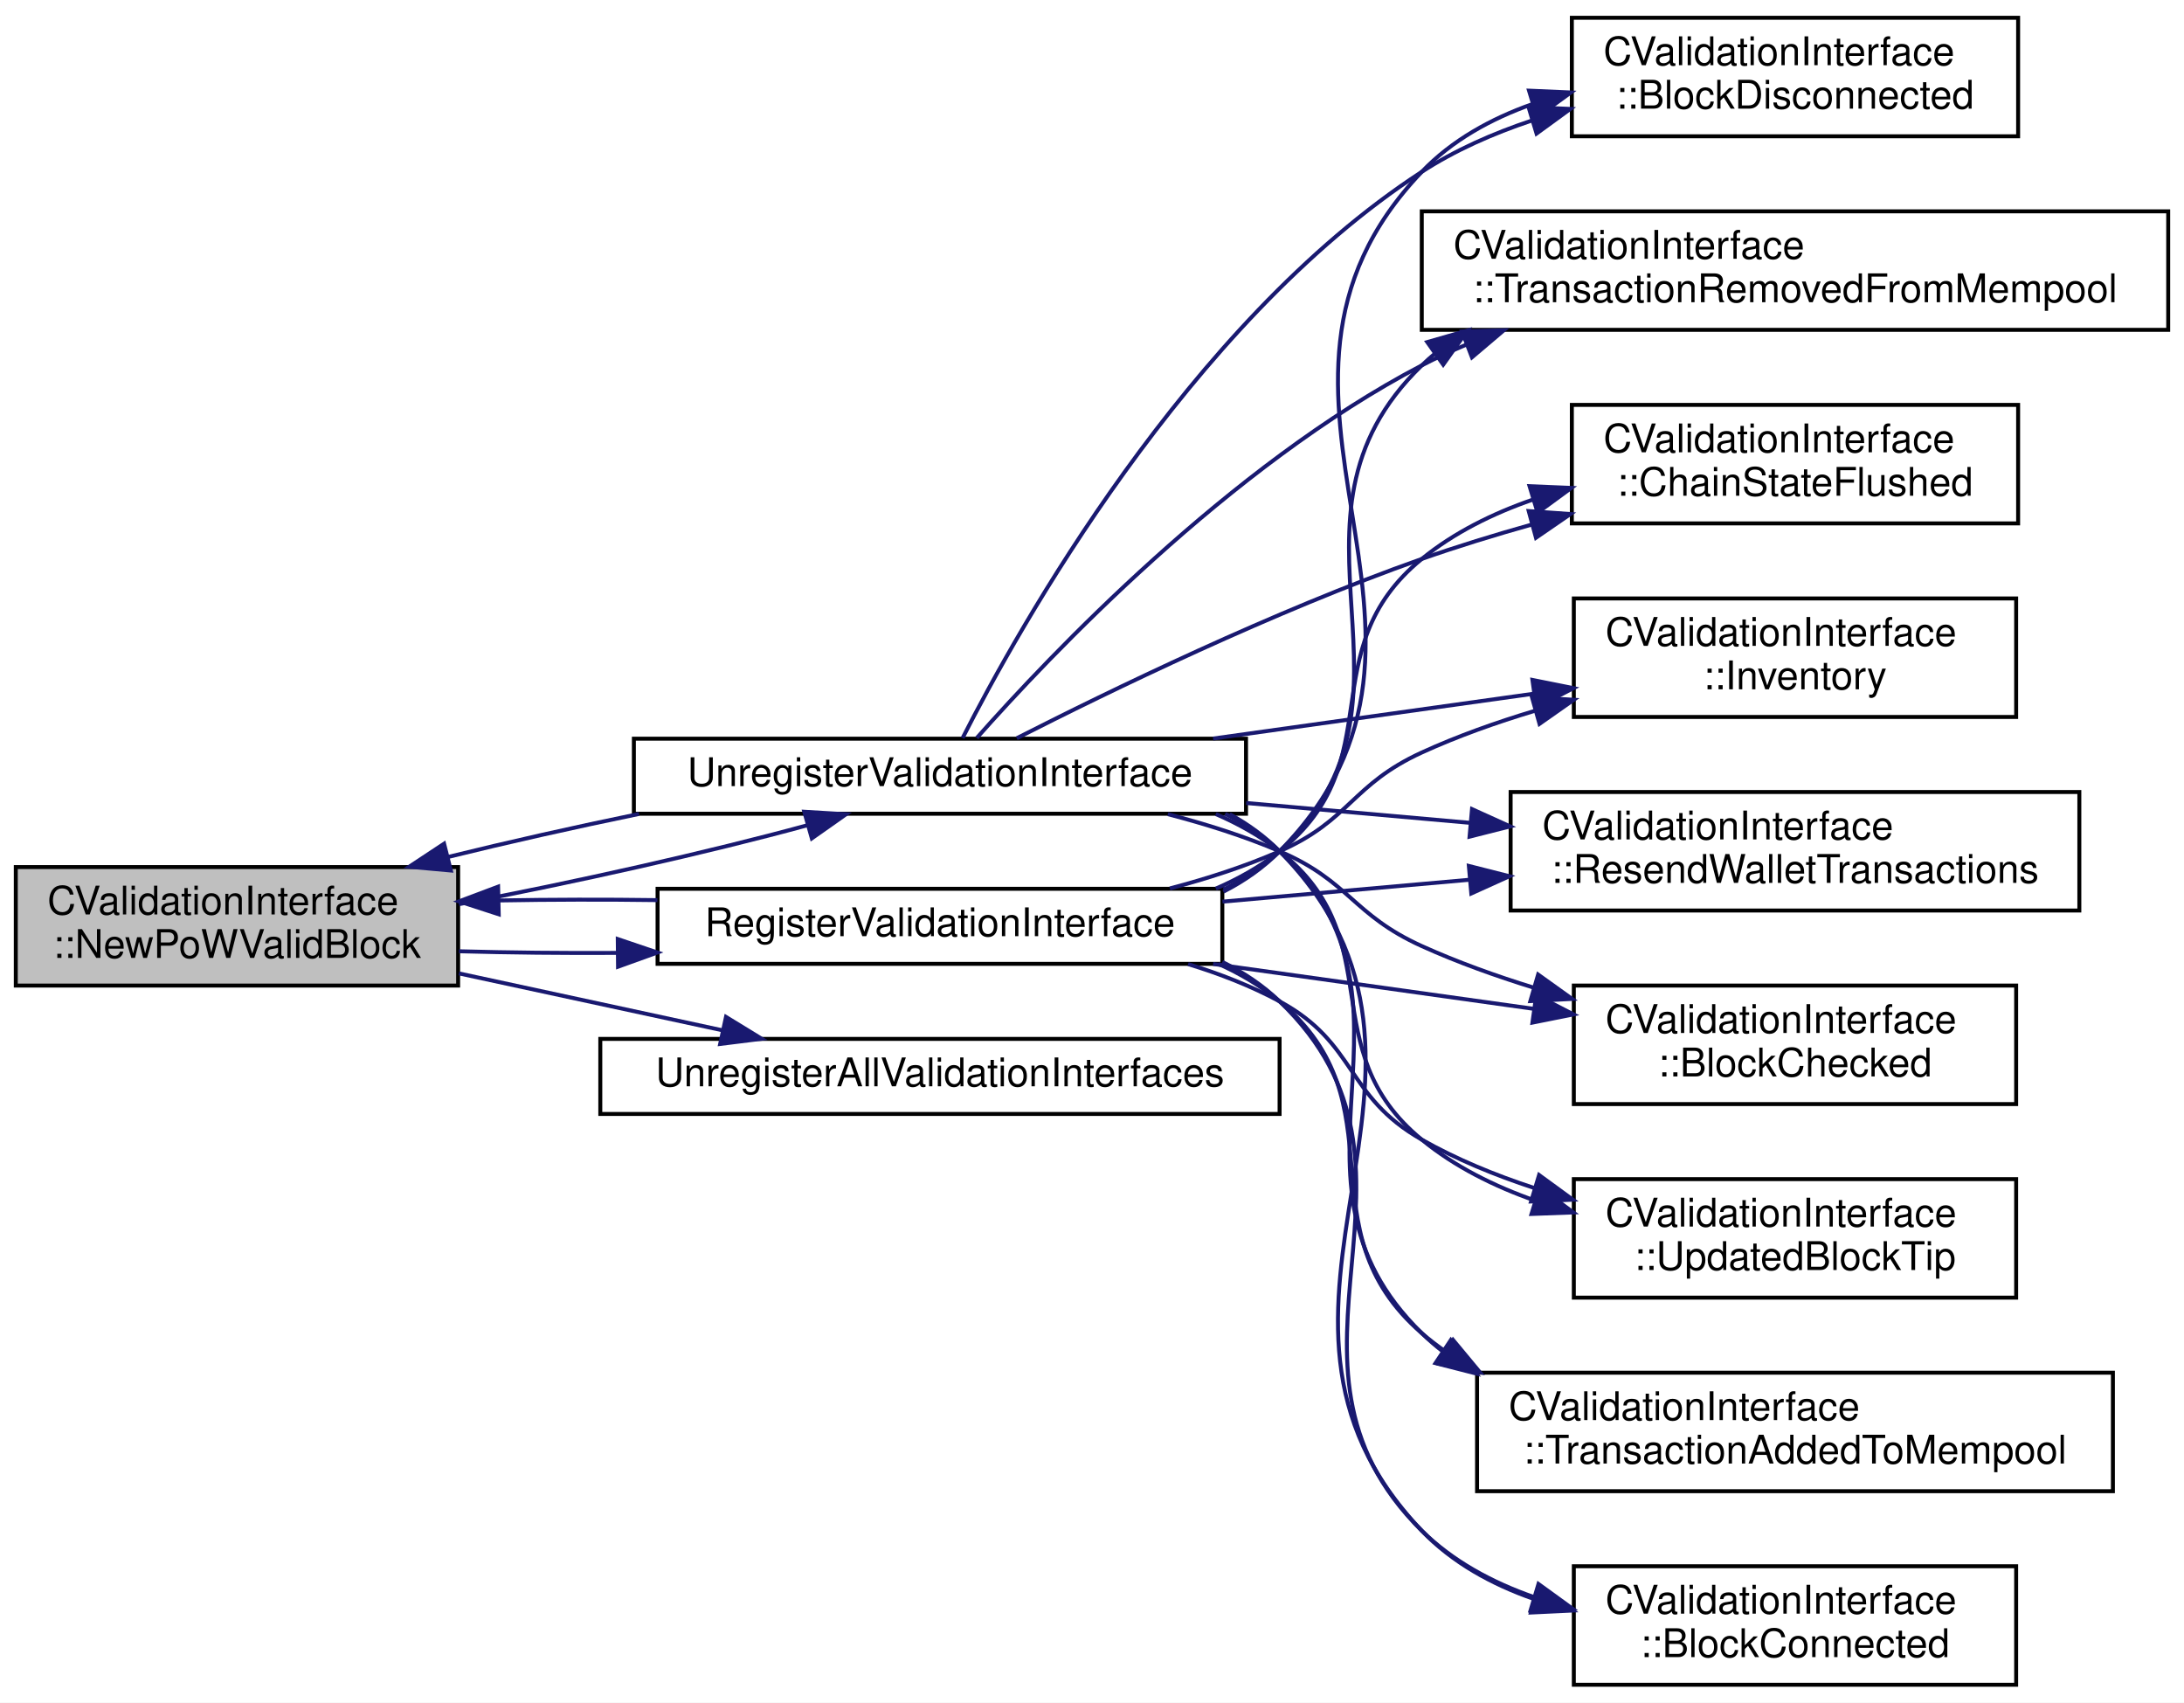
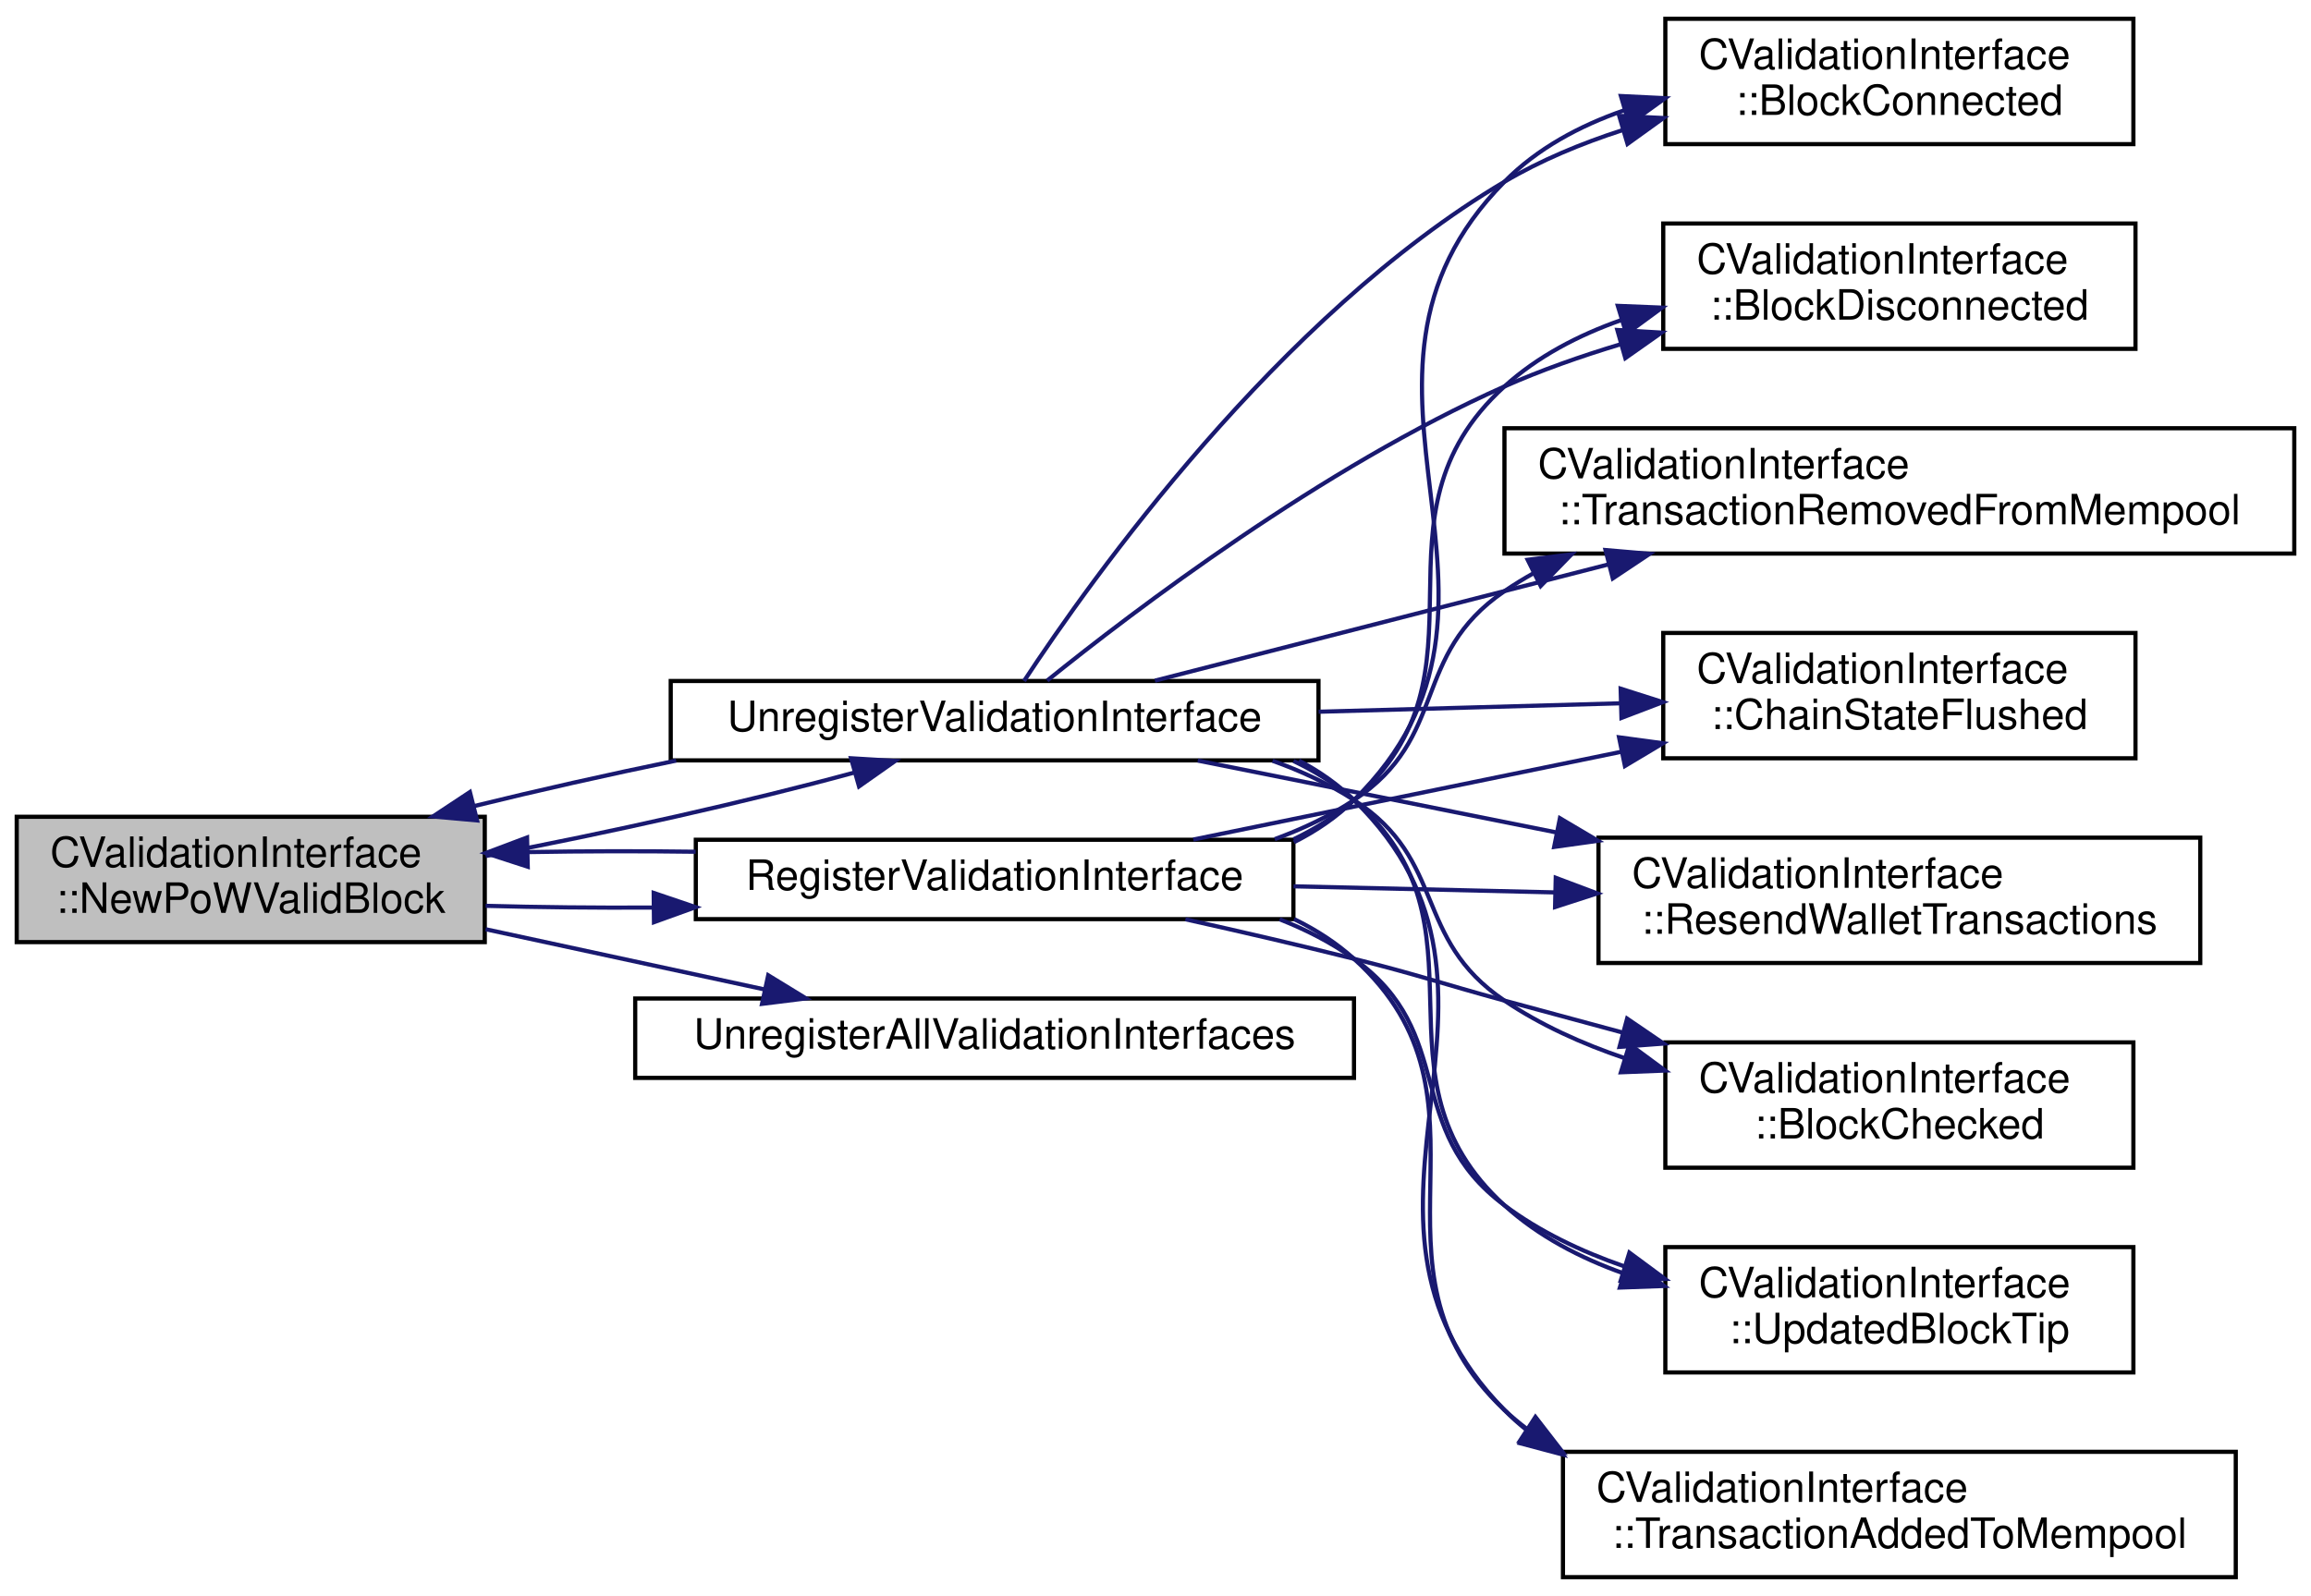
- <svg xmlns="http://www.w3.org/2000/svg" xmlns:xlink="http://www.w3.org/1999/xlink" width="553pt" height="431pt" viewBox="0.00 0.00 553.00 431.00">
-   <g id="graph0" class="graph" transform="scale(1 1) rotate(0) translate(4 427)">
-     <polygon fill="white" stroke="none" points="-4,4 -4,-427 549,-427 549,4 -4,4" />
+ <svg xmlns="http://www.w3.org/2000/svg" xmlns:xlink="http://www.w3.org/1999/xlink" width="553pt" height="382pt" viewBox="0.00 0.00 553.00 382.00">
+   <g id="graph0" class="graph" transform="scale(1 1) rotate(0) translate(4 378)">
+     <polygon fill="white" stroke="none" points="-4,4 -4,-378 549,-378 549,4 -4,4" />
    <g id="node1" class="node">
-       <polygon fill="#bfbfbf" stroke="black" points="0,-177.5 0,-207.5 112,-207.5 112,-177.5 0,-177.5" />
-       <text text-anchor="start" x="8" y="-195.5" font-family="Helvetica,sans-Serif" font-size="10.00">CValidationInterface</text>
-       <text text-anchor="middle" x="56" y="-184.5" font-family="Helvetica,sans-Serif" font-size="10.00">::NewPoWValidBlock</text>
+       <polygon fill="#bfbfbf" stroke="black" points="0,-152.5 0,-182.5 112,-182.5 112,-152.5 0,-152.5" />
+       <text text-anchor="start" x="8" y="-170.5" font-family="Helvetica,sans-Serif" font-size="10.00">CValidationInterface</text>
+       <text text-anchor="middle" x="56" y="-159.5" font-family="Helvetica,sans-Serif" font-size="10.00">::NewPoWValidBlock</text>
    </g>
    <g id="node2" class="node">
      <g id="a_node2">
        <a xlink:href="validationinterface_8h.html#ade8ef59282b5f7521ecfd870a8e3b137" target="_top" xlink:title="Register a wallet to receive updates from core. ">
-           <polygon fill="white" stroke="black" points="162.5,-183 162.5,-202 305.5,-202 305.5,-183 162.5,-183" />
-           <text text-anchor="middle" x="234" y="-190" font-family="Helvetica,sans-Serif" font-size="10.00">RegisterValidationInterface</text>
+           <polygon fill="white" stroke="black" points="162.5,-158 162.5,-177 305.5,-177 305.5,-158 162.5,-158" />
+           <text text-anchor="middle" x="234" y="-165" font-family="Helvetica,sans-Serif" font-size="10.00">RegisterValidationInterface</text>
        </a>
      </g>
    </g>
    <g id="edge1" class="edge">
-       <path fill="none" stroke="midnightblue" d="M112.205,-186.185C124.897,-185.833 138.652,-185.694 152.179,-185.77" />
-       <polygon fill="midnightblue" stroke="midnightblue" points="152.424,-189.272 162.458,-185.869 152.492,-182.273 152.424,-189.272" />
+       <path fill="none" stroke="midnightblue" d="M112.205,-161.185C124.897,-160.833 138.652,-160.694 152.179,-160.77" />
+       <polygon fill="midnightblue" stroke="midnightblue" points="152.424,-164.272 162.458,-160.869 152.492,-157.273 152.424,-164.272" />
+     </g>
+     <g id="node11" class="node">
+       <g id="a_node11">
+         <a xlink:href="validationinterface_8h.html#a5e1776de1f87b4d045e9e2a198236b63" target="_top" xlink:title="Unregister a wallet from core. ">
+           <polygon fill="white" stroke="black" points="156.5,-196 156.5,-215 311.5,-215 311.5,-196 156.5,-196" />
+           <text text-anchor="middle" x="234" y="-203" font-family="Helvetica,sans-Serif" font-size="10.00">UnregisterValidationInterface</text>
+         </a>
+       </g>
+     </g>
+     <g id="edge11" class="edge">
+       <path fill="none" stroke="midnightblue" d="M112.205,-173.104C141.137,-178.548 175.589,-186.295 200.282,-193.046" />
+       <polygon fill="midnightblue" stroke="midnightblue" points="199.646,-196.504 210.222,-195.869 201.559,-189.771 199.646,-196.504" />
    </g>
    <g id="node12" class="node">
      <g id="a_node12">
-         <a xlink:href="validationinterface_8h.html#a5e1776de1f87b4d045e9e2a198236b63" target="_top" xlink:title="Unregister a wallet from core. ">
-           <polygon fill="white" stroke="black" points="156.5,-221 156.5,-240 311.5,-240 311.5,-221 156.5,-221" />
-           <text text-anchor="middle" x="234" y="-228" font-family="Helvetica,sans-Serif" font-size="10.00">UnregisterValidationInterface</text>
+         <a xlink:href="validationinterface_8h.html#a8fe3fbf8c47cc0419fd7b9a14e8b140d" target="_top" xlink:title="Unregister all wallets from core. ">
+           <polygon fill="white" stroke="black" points="148,-120 148,-139 320,-139 320,-120 148,-120" />
+           <text text-anchor="middle" x="234" y="-127" font-family="Helvetica,sans-Serif" font-size="10.00">UnregisterAllValidationInterfaces</text>
        </a>
      </g>
    </g>
-     <g id="edge12" class="edge">
-       <path fill="none" stroke="midnightblue" d="M112.205,-198.104C141.137,-203.548 175.589,-211.295 200.282,-218.046" />
-       <polygon fill="midnightblue" stroke="midnightblue" points="199.646,-221.504 210.222,-220.869 201.559,-214.771 199.646,-221.504" />
+     <g id="edge21" class="edge">
+       <path fill="none" stroke="midnightblue" d="M112.205,-155.581C133.526,-150.977 157.846,-145.726 179.048,-141.149" />
+       <polygon fill="midnightblue" stroke="midnightblue" points="179.826,-144.562 188.862,-139.03 178.348,-137.719 179.826,-144.562" />
    </g>
-     <g id="node13" class="node">
-       <g id="a_node13">
-         <a xlink:href="validationinterface_8h.html#a8fe3fbf8c47cc0419fd7b9a14e8b140d" target="_top" xlink:title="Unregister all wallets from core. ">
-           <polygon fill="white" stroke="black" points="148,-145 148,-164 320,-164 320,-145 148,-145" />
-           <text text-anchor="middle" x="234" y="-152" font-family="Helvetica,sans-Serif" font-size="10.00">UnregisterAllValidationInterfaces</text>
-         </a>
-       </g>
-     </g>
-     <g id="edge23" class="edge">
-       <path fill="none" stroke="midnightblue" d="M112.205,-180.581C133.526,-175.977 157.846,-170.726 179.048,-166.149" />
-       <polygon fill="midnightblue" stroke="midnightblue" points="179.826,-169.562 188.862,-164.03 178.348,-162.719 179.826,-169.562" />
-     </g>
-     <g id="edge11" class="edge">
-       <path fill="none" stroke="midnightblue" d="M162.458,-199.131C149.261,-199.313 135.519,-199.286 122.483,-199.05" />
-       <polygon fill="midnightblue" stroke="midnightblue" points="122.282,-195.544 112.205,-198.815 122.122,-202.542 122.282,-195.544" />
+     <g id="edge10" class="edge">
+       <path fill="none" stroke="midnightblue" d="M162.458,-174.131C149.261,-174.313 135.519,-174.286 122.483,-174.05" />
+       <polygon fill="midnightblue" stroke="midnightblue" points="122.282,-170.544 112.205,-173.815 122.122,-177.542 122.282,-170.544" />
    </g>
    <g id="node3" class="node">
      <g id="a_node3">
        <a xlink:href="class_c_validation_interface.html#a794911828f9350d82bc1941ba82e7463" target="_top" xlink:title="Notifies listeners when the block chain tip advances. ">
-           <polygon fill="white" stroke="black" points="394.5,-98.5 394.5,-128.5 506.5,-128.5 506.5,-98.5 394.5,-98.5" />
-           <text text-anchor="start" x="402.5" y="-116.5" font-family="Helvetica,sans-Serif" font-size="10.00">CValidationInterface</text>
-           <text text-anchor="middle" x="450.5" y="-105.5" font-family="Helvetica,sans-Serif" font-size="10.00">::UpdatedBlockTip</text>
+           <polygon fill="white" stroke="black" points="394.5,-49.5 394.5,-79.5 506.5,-79.5 506.5,-49.5 394.5,-49.5" />
+           <text text-anchor="start" x="402.5" y="-67.5" font-family="Helvetica,sans-Serif" font-size="10.00">CValidationInterface</text>
+           <text text-anchor="middle" x="450.5" y="-56.5" font-family="Helvetica,sans-Serif" font-size="10.00">::UpdatedBlockTip</text>
        </a>
      </g>
    </g>
    <g id="edge2" class="edge">
-       <path fill="none" stroke="midnightblue" d="M296.833,-182.933C304.882,-180.474 312.817,-177.383 320,-173.5 339.63,-162.887 336.593,-149.516 356,-138.5 364.768,-133.523 374.562,-129.506 384.419,-126.272" />
-       <polygon fill="midnightblue" stroke="midnightblue" points="385.705,-129.539 394.262,-123.292 383.677,-122.84 385.705,-129.539" />
+       <path fill="none" stroke="midnightblue" d="M302.201,-157.96C308.53,-155.477 314.591,-152.374 320,-148.5 344.975,-130.616 331.4,-107.896 356,-89.5 364.464,-83.171 374.413,-78.442 384.607,-74.91" />
+       <polygon fill="midnightblue" stroke="midnightblue" points="385.895,-78.176 394.414,-71.877 383.826,-71.488 385.895,-78.176" />
    </g>
    <g id="node4" class="node">
      <g id="a_node4">
        <a xlink:href="class_c_validation_interface.html#a686fb053045c28ffe2d69a2ee85eea29" target="_top" xlink:title="Notifies listeners of a transaction having been added to mempool. ">
-           <polygon fill="white" stroke="black" points="370,-49.5 370,-79.5 531,-79.5 531,-49.5 370,-49.5" />
-           <text text-anchor="start" x="378" y="-67.5" font-family="Helvetica,sans-Serif" font-size="10.00">CValidationInterface</text>
-           <text text-anchor="middle" x="450.5" y="-56.5" font-family="Helvetica,sans-Serif" font-size="10.00">::TransactionAddedToMempool</text>
+           <polygon fill="white" stroke="black" points="370,-0.5 370,-30.5 531,-30.5 531,-0.5 370,-0.5" />
+           <text text-anchor="start" x="378" y="-18.5" font-family="Helvetica,sans-Serif" font-size="10.00">CValidationInterface</text>
+           <text text-anchor="middle" x="450.5" y="-7.5" font-family="Helvetica,sans-Serif" font-size="10.00">::TransactionAddedToMempool</text>
        </a>
      </g>
    </g>
    <g id="edge3" class="edge">
-       <path fill="none" stroke="midnightblue" d="M304.484,-182.998C310.072,-180.484 315.346,-177.364 320,-173.5 351.251,-147.554 325.292,-116.086 356,-89.5 357.945,-87.816 359.992,-86.244 362.122,-84.776" />
-       <polygon fill="midnightblue" stroke="midnightblue" points="363.936,-87.769 370.706,-79.62 360.331,-81.769 363.936,-87.769" />
+       <path fill="none" stroke="midnightblue" d="M305.66,-158.009C310.864,-155.477 315.735,-152.351 320,-148.5 357.552,-114.59 319.157,-75.179 356,-40.5 357.69,-38.909 359.47,-37.417 361.325,-36.018" />
+       <polygon fill="midnightblue" stroke="midnightblue" points="363.409,-38.838 369.895,-30.46 359.6,-32.965 363.409,-38.838" />
    </g>
    <g id="node5" class="node">
      <g id="a_node5">
        <a xlink:href="class_c_validation_interface.html#a5c8ac00b2b08a57c28e8bbc991f34ed4" target="_top" xlink:title="Notifies listeners of a block being connected. ">
-           <polygon fill="white" stroke="black" points="394.5,-0.5 394.5,-30.5 506.5,-30.5 506.5,-0.5 394.5,-0.5" />
-           <text text-anchor="start" x="402.5" y="-18.5" font-family="Helvetica,sans-Serif" font-size="10.00">CValidationInterface</text>
-           <text text-anchor="middle" x="450.5" y="-7.5" font-family="Helvetica,sans-Serif" font-size="10.00">::BlockConnected</text>
+           <polygon fill="white" stroke="black" points="394.5,-343.5 394.5,-373.5 506.5,-373.5 506.5,-343.5 394.5,-343.5" />
+           <text text-anchor="start" x="402.5" y="-361.5" font-family="Helvetica,sans-Serif" font-size="10.00">CValidationInterface</text>
+           <text text-anchor="middle" x="450.5" y="-350.5" font-family="Helvetica,sans-Serif" font-size="10.00">::BlockConnected</text>
        </a>
      </g>
    </g>
    <g id="edge4" class="edge">
-       <path fill="none" stroke="midnightblue" d="M305.505,-183.484C310.809,-180.858 315.742,-177.58 320,-173.5 364.523,-130.832 312.151,-82.861 356,-39.5 363.846,-31.741 373.842,-26.386 384.362,-22.711" />
-       <polygon fill="midnightblue" stroke="midnightblue" points="385.548,-26.009 394.124,-19.788 383.54,-19.303 385.548,-26.009" />
+       <path fill="none" stroke="midnightblue" d="M305.611,-176.407C310.892,-179.056 315.791,-182.369 320,-186.5 368.313,-233.919 308.436,-286.33 356,-334.5 363.843,-342.443 373.935,-347.878 384.574,-351.571" />
+       <polygon fill="midnightblue" stroke="midnightblue" points="383.868,-355.012 394.45,-354.496 385.855,-348.3 383.868,-355.012" />
    </g>
    <g id="node6" class="node">
      <g id="a_node6">
        <a xlink:href="class_c_validation_interface.html#a914de3420613e1a2281180f856dca88e" target="_top" xlink:title="Notifies listeners of a block being disconnected. ">
-           <polygon fill="white" stroke="black" points="394,-392.5 394,-422.5 507,-422.5 507,-392.5 394,-392.5" />
-           <text text-anchor="start" x="402" y="-410.5" font-family="Helvetica,sans-Serif" font-size="10.00">CValidationInterface</text>
-           <text text-anchor="middle" x="450.5" y="-399.5" font-family="Helvetica,sans-Serif" font-size="10.00">::BlockDisconnected</text>
+           <polygon fill="white" stroke="black" points="394,-294.5 394,-324.5 507,-324.5 507,-294.5 394,-294.5" />
+           <text text-anchor="start" x="402" y="-312.5" font-family="Helvetica,sans-Serif" font-size="10.00">CValidationInterface</text>
+           <text text-anchor="middle" x="450.5" y="-301.5" font-family="Helvetica,sans-Serif" font-size="10.00">::BlockDisconnected</text>
        </a>
      </g>
    </g>
    <g id="edge5" class="edge">
-       <path fill="none" stroke="midnightblue" d="M305.756,-201.262C311.006,-203.942 315.858,-207.302 320,-211.5 374.849,-267.1 302.029,-327.048 356,-383.5 363.625,-391.476 373.514,-396.937 383.996,-400.649" />
-       <polygon fill="midnightblue" stroke="midnightblue" points="383.157,-404.051 393.742,-403.588 385.179,-397.349 383.157,-404.051" />
+       <path fill="none" stroke="midnightblue" d="M305.548,-177.117C310.776,-179.621 315.684,-182.707 320,-186.5 355.169,-217.406 321.32,-254.047 356,-285.5 363.902,-292.667 373.656,-297.753 383.851,-301.351" />
+       <polygon fill="midnightblue" stroke="midnightblue" points="383.129,-304.79 393.716,-304.364 385.174,-298.096 383.129,-304.79" />
    </g>
    <g id="node7" class="node">
      <g id="a_node7">
        <a xlink:href="class_c_validation_interface.html#a6de358ebc946cbd33ce73eef61993fe5" target="_top" xlink:title="Notifies listeners of a transaction leaving mempool. ">
-           <polygon fill="white" stroke="black" points="356,-343.5 356,-373.5 545,-373.5 545,-343.5 356,-343.5" />
-           <text text-anchor="start" x="364" y="-361.5" font-family="Helvetica,sans-Serif" font-size="10.00">CValidationInterface</text>
-           <text text-anchor="middle" x="450.5" y="-350.5" font-family="Helvetica,sans-Serif" font-size="10.00">::TransactionRemovedFromMempool</text>
+           <polygon fill="white" stroke="black" points="356,-245.5 356,-275.5 545,-275.5 545,-245.5 356,-245.5" />
+           <text text-anchor="start" x="364" y="-263.5" font-family="Helvetica,sans-Serif" font-size="10.00">CValidationInterface</text>
+           <text text-anchor="middle" x="450.5" y="-252.5" font-family="Helvetica,sans-Serif" font-size="10.00">::TransactionRemovedFromMempool</text>
        </a>
      </g>
    </g>
    <g id="edge6" class="edge">
-       <path fill="none" stroke="midnightblue" d="M305.817,-201.82C310.987,-204.389 315.807,-207.571 320,-211.5 361.561,-250.451 315.055,-294.903 356,-334.5 357.092,-335.556 358.223,-336.567 359.391,-337.535" />
-       <polygon fill="midnightblue" stroke="midnightblue" points="357.384,-340.403 367.568,-343.324 361.428,-334.689 357.384,-340.403" />
+       <path fill="none" stroke="midnightblue" d="M301.033,-177.146C307.731,-179.601 314.195,-182.669 320,-186.5 342.855,-201.583 333.385,-221.061 356,-236.5 358.258,-238.041 360.608,-239.484 363.028,-240.834" />
+       <polygon fill="midnightblue" stroke="midnightblue" points="361.554,-244.009 372.067,-245.327 364.67,-237.741 361.554,-244.009" />
    </g>
    <g id="node8" class="node">
      <g id="a_node8">
        <a xlink:href="class_c_validation_interface.html#a406070080c92a1aa3f6ed8f9b4295df7" target="_top" xlink:title="Notifies listeners of the new active block chain on-disk. ">
-           <polygon fill="white" stroke="black" points="394,-294.5 394,-324.5 507,-324.5 507,-294.5 394,-294.5" />
-           <text text-anchor="start" x="402" y="-312.5" font-family="Helvetica,sans-Serif" font-size="10.00">CValidationInterface</text>
-           <text text-anchor="middle" x="450.5" y="-301.5" font-family="Helvetica,sans-Serif" font-size="10.00">::ChainStateFlushed</text>
+           <polygon fill="white" stroke="black" points="394,-196.5 394,-226.5 507,-226.5 507,-196.5 394,-196.5" />
+           <text text-anchor="start" x="402" y="-214.5" font-family="Helvetica,sans-Serif" font-size="10.00">CValidationInterface</text>
+           <text text-anchor="middle" x="450.5" y="-203.5" font-family="Helvetica,sans-Serif" font-size="10.00">::ChainStateFlushed</text>
        </a>
      </g>
    </g>
    <g id="edge7" class="edge">
-       <path fill="none" stroke="midnightblue" d="M303.867,-202.058C309.651,-204.554 315.137,-207.655 320,-211.5 348.691,-234.182 327.668,-262.371 356,-285.5 364.166,-292.166 373.963,-297.005 384.097,-300.513" />
-       <polygon fill="midnightblue" stroke="midnightblue" points="383.289,-303.925 393.875,-303.484 385.325,-297.228 383.289,-303.925" />
+       <path fill="none" stroke="midnightblue" d="M281.543,-177.047C311.469,-183.186 350.797,-191.253 383.874,-198.038" />
+       <polygon fill="midnightblue" stroke="midnightblue" points="383.422,-201.518 393.921,-200.099 384.828,-194.661 383.422,-201.518" />
    </g>
    <g id="node9" class="node">
      <g id="a_node9">
-         <a xlink:href="class_c_validation_interface.html#a981f5160a2370db0cd616c00d8bd5270" target="_top" xlink:title="Notifies listeners about an inventory item being seen on the network. ">
-           <polygon fill="white" stroke="black" points="394.5,-245.5 394.5,-275.5 506.5,-275.5 506.5,-245.5 394.5,-245.5" />
-           <text text-anchor="start" x="402.5" y="-263.5" font-family="Helvetica,sans-Serif" font-size="10.00">CValidationInterface</text>
-           <text text-anchor="middle" x="450.5" y="-252.5" font-family="Helvetica,sans-Serif" font-size="10.00">::Inventory</text>
+         <a xlink:href="class_c_validation_interface.html#a3473492a52200fb5678c0db596a5093a" target="_top" xlink:title="Tells listeners to broadcast their data. ">
+           <polygon fill="white" stroke="black" points="378.5,-147.5 378.5,-177.5 522.5,-177.5 522.5,-147.5 378.5,-147.5" />
+           <text text-anchor="start" x="386.5" y="-165.5" font-family="Helvetica,sans-Serif" font-size="10.00">CValidationInterface</text>
+           <text text-anchor="middle" x="450.5" y="-154.5" font-family="Helvetica,sans-Serif" font-size="10.00">::ResendWalletTransactions</text>
        </a>
      </g>
    </g>
    <g id="edge8" class="edge">
-       <path fill="none" stroke="midnightblue" d="M292.215,-202.088C301.699,-204.578 311.276,-207.673 320,-211.5 337.838,-219.326 338.287,-228.395 356,-236.5 365.029,-240.631 374.888,-244.136 384.707,-247.083" />
-       <polygon fill="midnightblue" stroke="midnightblue" points="383.907,-250.494 394.482,-249.846 385.811,-243.758 383.907,-250.494" />
+       <path fill="none" stroke="midnightblue" d="M305.532,-165.856C325.575,-165.389 347.563,-164.876 368.19,-164.395" />
+       <polygon fill="midnightblue" stroke="midnightblue" points="368.276,-167.894 378.192,-164.162 368.113,-160.896 368.276,-167.894" />
    </g>
    <g id="node10" class="node">
      <g id="a_node10">
-         <a xlink:href="class_c_validation_interface.html#a3473492a52200fb5678c0db596a5093a" target="_top" xlink:title="Tells listeners to broadcast their data. ">
-           <polygon fill="white" stroke="black" points="378.5,-196.5 378.5,-226.5 522.5,-226.5 522.5,-196.5 378.5,-196.5" />
-           <text text-anchor="start" x="386.5" y="-214.5" font-family="Helvetica,sans-Serif" font-size="10.00">CValidationInterface</text>
-           <text text-anchor="middle" x="450.5" y="-203.5" font-family="Helvetica,sans-Serif" font-size="10.00">::ResendWalletTransactions</text>
+         <a xlink:href="class_c_validation_interface.html#aeb34ef6814685cabc29062ed7be25441" target="_top" xlink:title="Notifies listeners of a block validation result. ">
+           <polygon fill="white" stroke="black" points="394.5,-98.5 394.5,-128.5 506.5,-128.5 506.5,-98.5 394.5,-98.5" />
+           <text text-anchor="start" x="402.5" y="-116.5" font-family="Helvetica,sans-Serif" font-size="10.00">CValidationInterface</text>
+           <text text-anchor="middle" x="450.5" y="-105.5" font-family="Helvetica,sans-Serif" font-size="10.00">::BlockChecked</text>
        </a>
      </g>
    </g>
    <g id="edge9" class="edge">
-       <path fill="none" stroke="midnightblue" d="M305.532,-198.748C325.575,-200.523 347.563,-202.471 368.19,-204.298" />
-       <polygon fill="midnightblue" stroke="midnightblue" points="367.922,-207.788 378.192,-205.184 368.539,-200.815 367.922,-207.788" />
+       <path fill="none" stroke="midnightblue" d="M279.657,-157.967C292.694,-155.063 306.945,-151.77 320,-148.5 336.108,-144.465 339.979,-142.867 356,-138.5 365.144,-136.008 374.798,-133.4 384.293,-130.848" />
+       <polygon fill="midnightblue" stroke="midnightblue" points="385.351,-134.189 394.102,-128.217 383.537,-127.428 385.351,-134.189" />
    </g>
-     <g id="node11" class="node">
-       <g id="a_node11">
-         <a xlink:href="class_c_validation_interface.html#aeb34ef6814685cabc29062ed7be25441" target="_top" xlink:title="Notifies listeners of a block validation result. ">
-           <polygon fill="white" stroke="black" points="394.5,-147.5 394.5,-177.5 506.5,-177.5 506.5,-147.5 394.5,-147.5" />
-           <text text-anchor="start" x="402.5" y="-165.5" font-family="Helvetica,sans-Serif" font-size="10.00">CValidationInterface</text>
-           <text text-anchor="middle" x="450.5" y="-154.5" font-family="Helvetica,sans-Serif" font-size="10.00">::BlockChecked</text>
-         </a>
-       </g>
+     <g id="edge20" class="edge">
+       <path fill="none" stroke="midnightblue" d="M157.802,-195.95C141.475,-192.589 124.548,-188.783 109.332,-185.03" />
+       <polygon fill="midnightblue" stroke="midnightblue" points="110.157,-181.628 99.605,-182.577 108.445,-188.416 110.157,-181.628" />
    </g>
-     <g id="edge10" class="edge">
-       <path fill="none" stroke="midnightblue" d="M303.164,-182.967C329.155,-179.331 358.695,-175.2 384.395,-171.606" />
-       <polygon fill="midnightblue" stroke="midnightblue" points="384.99,-175.057 394.409,-170.205 384.021,-168.124 384.99,-175.057" />
+     <g id="edge19" class="edge">
+       <path fill="none" stroke="midnightblue" d="M305.52,-195.852C310.755,-193.354 315.671,-190.279 320,-186.5 354.642,-156.259 321.991,-120.45 356,-89.5 364.087,-82.14 374.105,-76.906 384.549,-73.194" />
+       <polygon fill="midnightblue" stroke="midnightblue" points="385.704,-76.5 394.218,-70.194 383.63,-69.815 385.704,-76.5" />
    </g>
-     <g id="edge22" class="edge">
-       <path fill="none" stroke="midnightblue" d="M157.802,-220.95C141.475,-217.589 124.548,-213.783 109.332,-210.03" />
-       <polygon fill="midnightblue" stroke="midnightblue" points="110.157,-206.628 99.605,-207.577 108.445,-213.416 110.157,-206.628" />
+     <g id="edge15" class="edge">
+       <path fill="none" stroke="midnightblue" d="M306.809,-195.956C311.631,-193.419 316.109,-190.307 320,-186.5 367.771,-139.761 309.206,-88.216 356,-40.5 357.673,-38.794 359.448,-37.201 361.31,-35.712" />
+       <polygon fill="midnightblue" stroke="midnightblue" points="363.66,-38.348 369.971,-29.838 359.731,-32.554 363.66,-38.348" />
    </g>
-     <g id="edge21" class="edge">
-       <path fill="none" stroke="midnightblue" d="M303.845,-220.914C309.633,-218.424 315.126,-215.332 320,-211.5 348.438,-189.141 328.03,-161.442 356,-138.5 364.355,-131.647 374.413,-126.659 384.792,-123.032" />
-       <polygon fill="midnightblue" stroke="midnightblue" points="385.853,-126.367 394.373,-120.069 383.785,-119.68 385.853,-126.367" />
+     <g id="edge16" class="edge">
+       <path fill="none" stroke="midnightblue" d="M241.043,-215.003C256.824,-239.006 301.827,-302.443 356,-334.5 364.654,-339.621 374.387,-343.66 384.219,-346.842" />
+       <polygon fill="midnightblue" stroke="midnightblue" points="383.465,-350.269 394.047,-349.748 385.449,-343.556 383.465,-350.269" />
    </g>
    <g id="edge17" class="edge">
-       <path fill="none" stroke="midnightblue" d="M306.215,-220.966C311.233,-218.435 315.914,-215.321 320,-211.5 361.292,-172.887 315.515,-128.959 356,-89.5 357.662,-87.88 359.417,-86.362 361.25,-84.94" />
-       <polygon fill="midnightblue" stroke="midnightblue" points="363.348,-87.748 369.74,-79.298 359.474,-81.918 363.348,-87.748" />
+       <path fill="none" stroke="midnightblue" d="M246.586,-215.103C267.276,-231.788 312.496,-266.191 356,-285.5 364.754,-289.385 374.259,-292.732 383.744,-295.587" />
+       <polygon fill="midnightblue" stroke="midnightblue" points="383.012,-299.017 393.588,-298.386 384.926,-292.284 383.012,-299.017" />
    </g>
    <g id="edge18" class="edge">
-       <path fill="none" stroke="midnightblue" d="M307.358,-220.892C311.994,-218.36 316.283,-215.268 320,-211.5 374.849,-155.9 302.029,-95.953 356,-39.5 363.714,-31.431 373.744,-25.936 384.362,-22.223" />
-       <polygon fill="midnightblue" stroke="midnightblue" points="385.641,-25.494 394.229,-19.29 383.646,-18.784 385.641,-25.494" />
-     </g>
-     <g id="edge19" class="edge">
-       <path fill="none" stroke="midnightblue" d="M239.737,-240.177C253.562,-267.357 296.66,-344.922 356,-383.5 364.43,-388.981 374.045,-393.211 383.826,-396.475" />
-       <polygon fill="midnightblue" stroke="midnightblue" points="383.04,-399.894 393.624,-399.428 385.06,-393.192 383.04,-399.894" />
-     </g>
-     <g id="edge20" class="edge">
-       <path fill="none" stroke="midnightblue" d="M243.33,-240.191C261.581,-260.797 307.368,-309.143 356,-334.5 359.576,-336.364 363.305,-338.09 367.128,-339.687" />
-       <polygon fill="midnightblue" stroke="midnightblue" points="366.199,-343.08 376.789,-343.397 368.708,-336.545 366.199,-343.08" />
-     </g>
-     <g id="edge16" class="edge">
-       <path fill="none" stroke="midnightblue" d="M253.443,-240.116C276.814,-252.012 318.569,-272.304 356,-285.5 364.915,-288.643 374.441,-291.566 383.876,-294.214" />
-       <polygon fill="midnightblue" stroke="midnightblue" points="383.077,-297.624 393.645,-296.871 384.914,-290.869 383.077,-297.624" />
-     </g>
-     <g id="edge15" class="edge">
-       <path fill="none" stroke="midnightblue" d="M303.164,-240.033C329.155,-243.669 358.695,-247.8 384.395,-251.394" />
-       <polygon fill="midnightblue" stroke="midnightblue" points="384.021,-254.876 394.409,-252.795 384.99,-247.943 384.021,-254.876" />
+       <path fill="none" stroke="midnightblue" d="M272.363,-215.08C302.206,-222.732 344.835,-233.663 380.795,-242.883" />
+       <polygon fill="midnightblue" stroke="midnightblue" points="380.189,-246.341 390.745,-245.435 381.928,-239.56 380.189,-246.341" />
    </g>
    <g id="edge14" class="edge">
-       <path fill="none" stroke="midnightblue" d="M311.531,-223.721C329.905,-222.093 349.593,-220.35 368.177,-218.703" />
-       <polygon fill="midnightblue" stroke="midnightblue" points="368.72,-222.169 378.372,-217.8 368.102,-215.196 368.72,-222.169" />
+       <path fill="none" stroke="midnightblue" d="M311.531,-207.641C335.111,-208.3 360.854,-209.02 383.65,-209.658" />
+       <polygon fill="midnightblue" stroke="midnightblue" points="383.804,-213.164 393.898,-209.945 384,-206.166 383.804,-213.164" />
    </g>
    <g id="edge13" class="edge">
-       <path fill="none" stroke="midnightblue" d="M291.702,-220.888C301.34,-218.393 311.101,-215.304 320,-211.5 337.682,-203.942 338.478,-195.422 356,-187.5 364.957,-183.45 374.702,-179.946 384.409,-176.949" />
-       <polygon fill="midnightblue" stroke="midnightblue" points="385.458,-180.289 394.071,-174.12 383.491,-173.571 385.458,-180.289" />
+       <path fill="none" stroke="midnightblue" d="M282.605,-195.957C307.777,-190.911 339.378,-184.576 368.291,-178.78" />
+       <polygon fill="midnightblue" stroke="midnightblue" points="369.274,-182.152 378.391,-176.755 367.898,-175.289 369.274,-182.152" />
+     </g>
+     <g id="edge12" class="edge">
+       <path fill="none" stroke="midnightblue" d="M300.521,-195.898C307.388,-193.438 314.031,-190.357 320,-186.5 342.399,-172.029 333.905,-153.431 356,-138.5 364.651,-132.654 374.612,-128.173 384.736,-124.738" />
+       <polygon fill="midnightblue" stroke="midnightblue" points="385.922,-128.036 394.456,-121.756 383.869,-121.343 385.922,-128.036" />
    </g>
  </g>
</svg>
